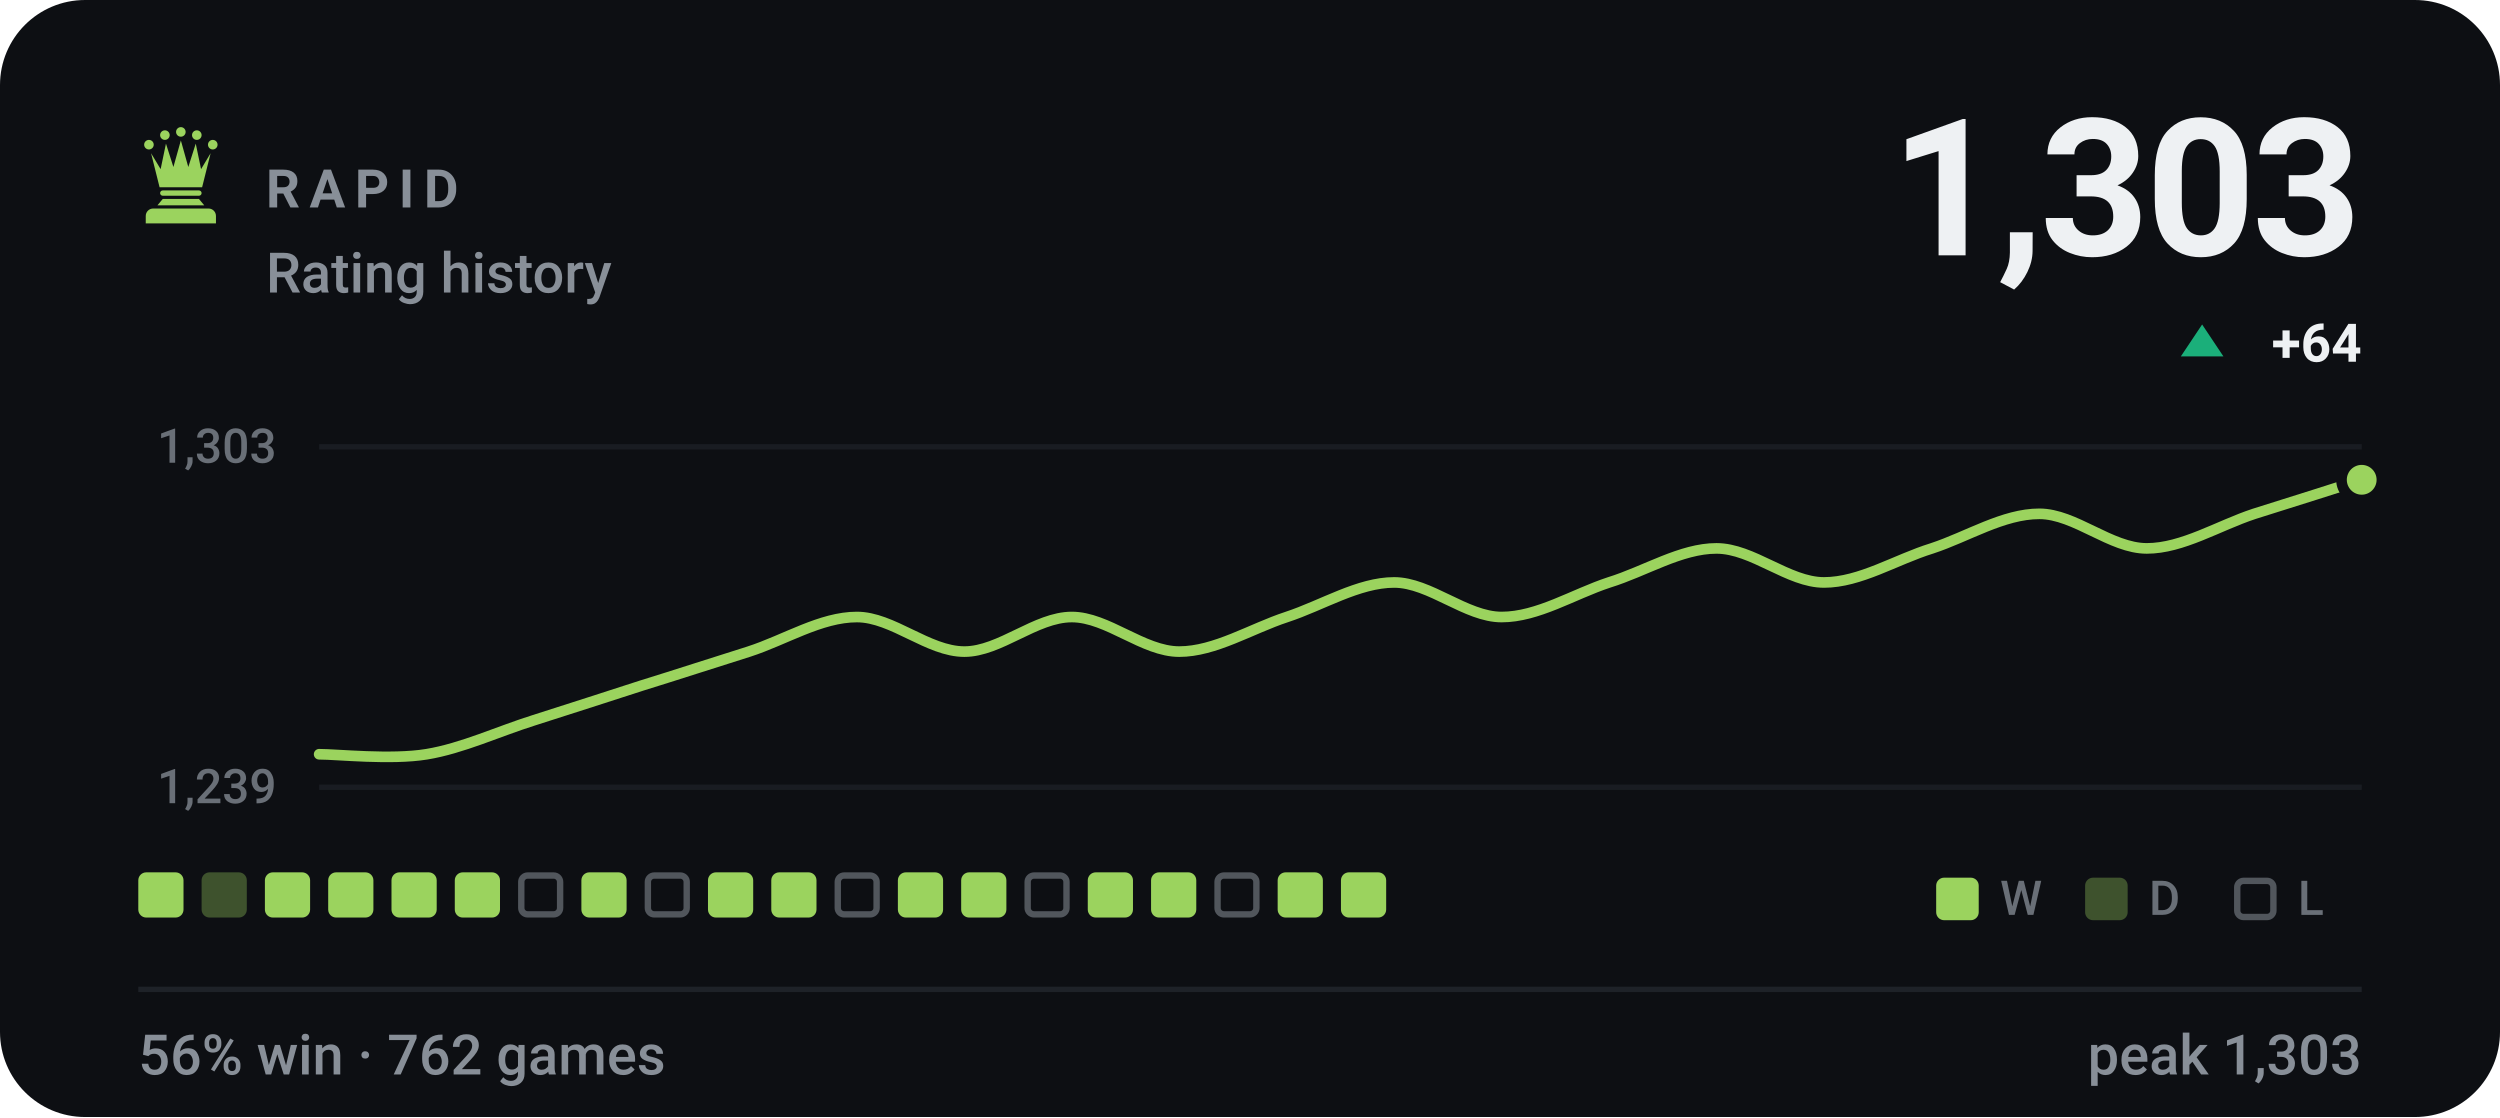
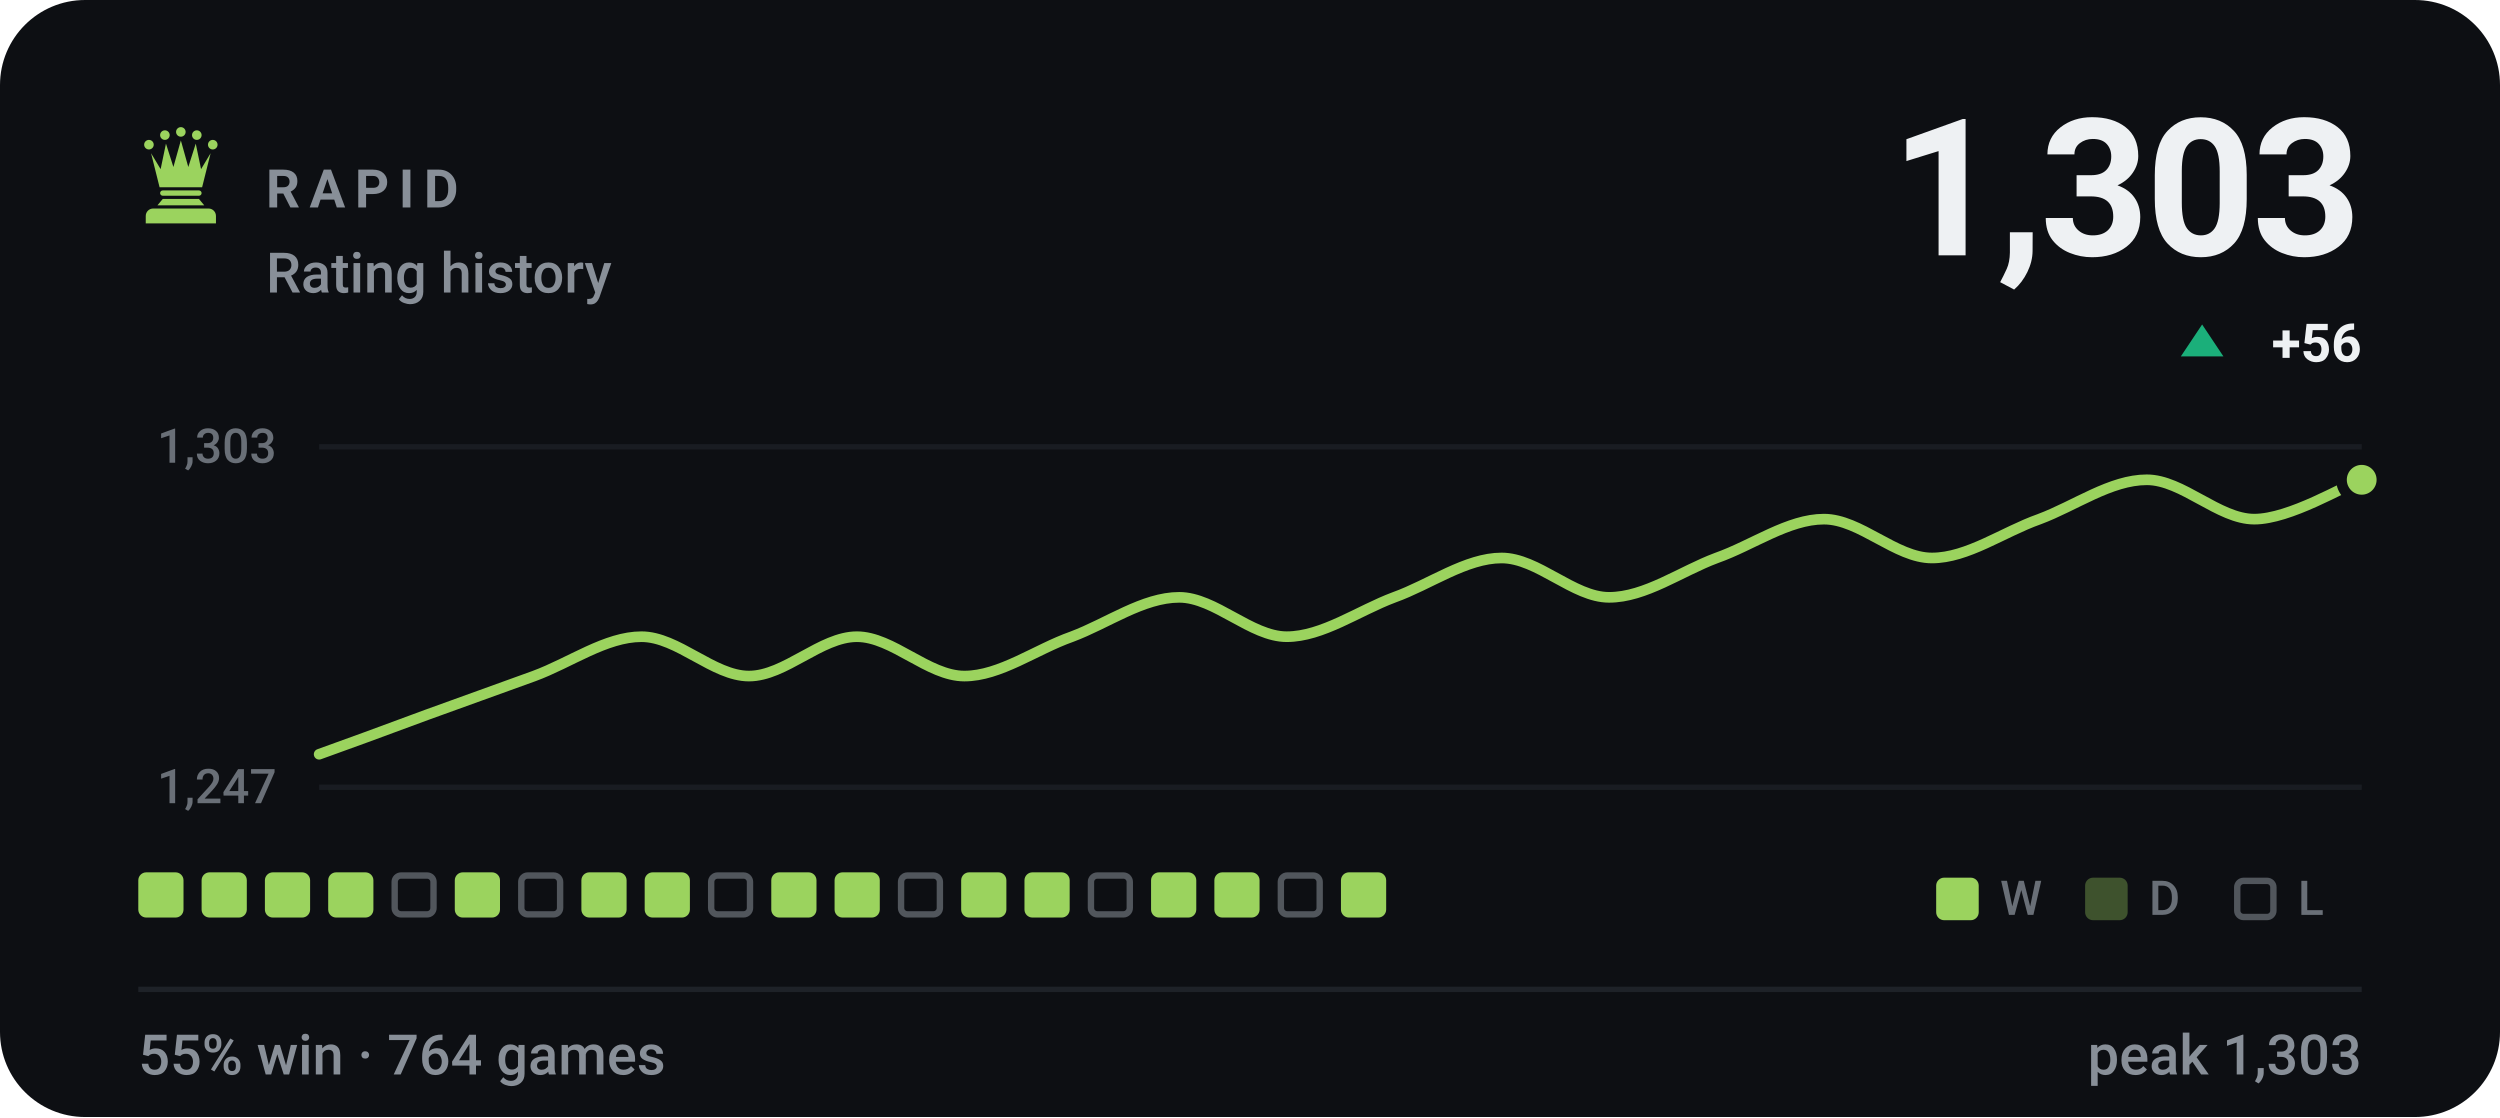
- <svg xmlns="http://www.w3.org/2000/svg" viewBox="0 0 470 210" width="470" height="210" role="img" aria-label="RAPID rating history, currently 1303, 56% win rate over 762 games">
+ <svg xmlns="http://www.w3.org/2000/svg" viewBox="0 0 470 210" width="470" height="210" role="img" aria-label="RAPID rating history, currently 1303, 55% win rate over 764 games">
  <style>svg{font-family:-apple-system,BlinkMacSystemFont,'Segoe UI',Roboto,'Helvetica Neue',Arial,sans-serif}text{fill:#eef1f3;white-space:pre}.bg{fill:#0d0f13}.acc{fill:#9bd35e}.win{fill:#1baf7a}.draw{fill:#8b8f96}.loss{fill:#d03b3b}.lbl{font-size:10px;font-weight:600;letter-spacing:.18em;fill:#888f98}.cap{font-size:10.5px;font-weight:500;fill:#888f98}.num{font-family:-apple-system,BlinkMacSystemFont,'Segoe UI',Roboto,'Helvetica Neue',Arial,sans-serif;font-weight:700;letter-spacing:-.02em}.tick{font-size:9px;font-weight:500;fill:#888f98;opacity:.75}.dl{font-size:10px;font-weight:600}.rule{stroke:#1e2228;stroke-width:1;fill:none}.grid{stroke:#1e2228;stroke-width:1;fill:none;opacity:.7}.ln{fill:none;stroke:#9bd35e;stroke-width:2;stroke-linecap:round;stroke-linejoin:round}.ring{stroke:#0d0f13;stroke-width:2}.hollow{fill:none;stroke-width:1.5}.sq{fill:#eef1f3;opacity:.035}</style>
  <rect class="bg" width="470" height="210" rx="16" />
  <g class="acc" transform="translate(24.0,22.8) scale(0.2)">
    <circle cx="20" cy="22" r="4.5" />
    <circle cx="35" cy="13" r="4.5" />
    <circle cx="50" cy="10" r="4.5" />
    <circle cx="65" cy="13" r="4.5" />
    <circle cx="80" cy="22" r="4.5" />
    <path d="M30 62L22 30L31 45L36 21L43 43L50 18L57 43L64 21L69 45L78 30L70 62z" />
    <path d="M33 65h34a2.5 2.5 0 0 1 0 5H33a2.5 2.5 0 0 1 0-5z" />
    <path d="M33 73h34l5 6H28z" />
    <path d="M24 82h52a7 7 0 0 1 7 7v7H17v-7a7 7 0 0 1 7-7z" />
  </g>
  <text class="lbl" x="50" y="39">RAPID</text>
  <text class="cap" x="50" y="55">Rating history</text>
  <text class="num" x="444" y="48" text-anchor="end" style="font-size:36px">1,303</text>
  <path fill="#1baf7a" d="M414 61L418 67H410Z" />
-   <text class="dl" x="444" y="68" text-anchor="end" fill="#1baf7a">+64</text>
+   <text class="dl" x="444" y="68" text-anchor="end" fill="#1baf7a">+56</text>
  <line class="grid" x1="60" y1="84" x2="444" y2="84" />
  <line class="grid" x1="60" y1="148" x2="444" y2="148" />
  <text class="tick" x="52" y="87" text-anchor="end">1,303</text>
-   <text class="tick" x="52" y="151" text-anchor="end">1,239</text>
-   <path class="ln" d="M60.0 141.8C63.4 141.8 73.5 142.9 80.2 141.8C86.9 140.7 93.7 137.5 100.4 135.4C107.2 133.2 113.9 131.1 120.6 128.9C127.4 126.8 134.1 124.6 140.8 122.5C147.6 120.3 154.3 116.0 161.1 116.0C167.8 116.0 174.5 122.5 181.3 122.5C188.0 122.5 194.7 116.0 201.5 116.0C208.2 116.0 214.9 122.5 221.7 122.5C228.4 122.5 235.2 118.2 241.9 116.0C248.6 113.8 255.4 109.5 262.1 109.5C268.8 109.5 275.6 116.0 282.3 116.0C289.1 116.0 295.8 111.7 302.5 109.5C309.3 107.4 316.0 103.1 322.7 103.1C329.5 103.1 336.2 109.5 342.9 109.5C349.7 109.5 356.4 105.2 363.2 103.1C369.9 100.9 376.6 96.6 383.4 96.6C390.1 96.6 396.8 103.1 403.6 103.1C410.3 103.1 417.1 98.8 423.8 96.6C430.5 94.5 440.6 91.3 444.0 90.2" />
+   <text class="tick" x="52" y="151" text-anchor="end">1,247</text>
+   <path class="ln" d="M60.0 141.8C63.4 140.6 73.5 136.9 80.2 134.4C86.9 132.0 93.7 129.5 100.4 127.1C107.2 124.6 113.9 119.7 120.6 119.7C127.4 119.7 134.1 127.1 140.8 127.1C147.6 127.1 154.3 119.7 161.1 119.7C167.8 119.7 174.5 127.1 181.3 127.1C188.0 127.1 194.7 122.1 201.5 119.7C208.2 117.2 214.9 112.3 221.7 112.3C228.4 112.3 235.2 119.7 241.9 119.7C248.6 119.7 255.4 114.8 262.1 112.3C268.8 109.9 275.6 104.9 282.3 104.9C289.1 104.9 295.8 112.3 302.5 112.3C309.3 112.3 316.0 107.4 322.7 104.9C329.5 102.5 336.2 97.6 342.9 97.6C349.7 97.6 356.4 104.9 363.2 104.9C369.9 104.9 376.6 100.0 383.4 97.6C390.1 95.1 396.8 90.2 403.6 90.2C410.3 90.2 417.1 97.6 423.8 97.6C430.5 97.6 440.6 91.4 444.0 90.2" />
  <circle class="acc ring" cx="444.0" cy="90.2" r="3.8" />
  <rect x="26.0" y="164" width="8.5" height="8.5" rx="1.5" fill="#9bd35e" />
-   <rect x="37.9" y="164" width="8.5" height="8.5" rx="1.5" fill="#9bd35e" opacity=".34" />
+   <rect x="37.9" y="164" width="8.5" height="8.5" rx="1.5" fill="#9bd35e" />
  <rect x="49.8" y="164" width="8.5" height="8.5" rx="1.5" fill="#9bd35e" />
  <rect x="61.7" y="164" width="8.5" height="8.5" rx="1.5" fill="#9bd35e" />
-   <rect x="73.6" y="164" width="8.5" height="8.5" rx="1.5" fill="#9bd35e" />
+   <rect x="74.2" y="164.6" width="7.3" height="7.3" rx="1.2" fill="none" stroke="#888f98" stroke-width="1.2" opacity=".55" />
  <rect x="85.5" y="164" width="8.5" height="8.5" rx="1.5" fill="#9bd35e" />
  <rect x="98.0" y="164.6" width="7.3" height="7.3" rx="1.2" fill="none" stroke="#888f98" stroke-width="1.2" opacity=".55" />
  <rect x="109.3" y="164" width="8.5" height="8.5" rx="1.5" fill="#9bd35e" />
-   <rect x="121.8" y="164.6" width="7.3" height="7.3" rx="1.2" fill="none" stroke="#888f98" stroke-width="1.2" opacity=".55" />
-   <rect x="133.1" y="164" width="8.5" height="8.5" rx="1.5" fill="#9bd35e" />
+   <rect x="121.2" y="164" width="8.5" height="8.5" rx="1.5" fill="#9bd35e" />
+   <rect x="133.7" y="164.6" width="7.3" height="7.3" rx="1.2" fill="none" stroke="#888f98" stroke-width="1.2" opacity=".55" />
  <rect x="145.0" y="164" width="8.5" height="8.5" rx="1.5" fill="#9bd35e" />
-   <rect x="157.5" y="164.6" width="7.3" height="7.3" rx="1.2" fill="none" stroke="#888f98" stroke-width="1.2" opacity=".55" />
-   <rect x="168.8" y="164" width="8.5" height="8.5" rx="1.5" fill="#9bd35e" />
+   <rect x="156.9" y="164" width="8.5" height="8.5" rx="1.5" fill="#9bd35e" />
+   <rect x="169.4" y="164.6" width="7.3" height="7.3" rx="1.2" fill="none" stroke="#888f98" stroke-width="1.2" opacity=".55" />
  <rect x="180.7" y="164" width="8.5" height="8.5" rx="1.5" fill="#9bd35e" />
-   <rect x="193.2" y="164.6" width="7.3" height="7.3" rx="1.2" fill="none" stroke="#888f98" stroke-width="1.2" opacity=".55" />
-   <rect x="204.5" y="164" width="8.5" height="8.5" rx="1.5" fill="#9bd35e" />
+   <rect x="192.6" y="164" width="8.5" height="8.5" rx="1.5" fill="#9bd35e" />
+   <rect x="205.1" y="164.6" width="7.3" height="7.3" rx="1.2" fill="none" stroke="#888f98" stroke-width="1.2" opacity=".55" />
  <rect x="216.4" y="164" width="8.5" height="8.5" rx="1.5" fill="#9bd35e" />
-   <rect x="228.9" y="164.6" width="7.3" height="7.3" rx="1.2" fill="none" stroke="#888f98" stroke-width="1.2" opacity=".55" />
-   <rect x="240.2" y="164" width="8.5" height="8.5" rx="1.5" fill="#9bd35e" />
+   <rect x="228.3" y="164" width="8.5" height="8.5" rx="1.5" fill="#9bd35e" />
+   <rect x="240.8" y="164.6" width="7.3" height="7.3" rx="1.2" fill="none" stroke="#888f98" stroke-width="1.2" opacity=".55" />
  <rect x="252.1" y="164" width="8.5" height="8.5" rx="1.5" fill="#9bd35e" />
  <rect x="364" y="165" width="8" height="8" rx="1.5" fill="#9bd35e" />
  <text class="tick" x="376" y="172">W</text>
  <rect x="392" y="165" width="8" height="8" rx="1.5" fill="#9bd35e" opacity=".34" />
  <text class="tick" x="404" y="172">D</text>
  <rect x="420.6" y="165.6" width="6.8" height="6.8" rx="1.2" fill="none" stroke="#888f98" stroke-width="1.2" opacity=".55" />
  <text class="tick" x="432" y="172">L</text>
  <line class="rule" x1="26" y1="186" x2="444" y2="186" />
-   <text class="cap" x="26" y="202">56% win · 762 games</text>
+   <text class="cap" x="26" y="202">55% win · 764 games</text>
  <text class="cap" x="444" y="202" text-anchor="end">peak 1,303</text>
</svg>
